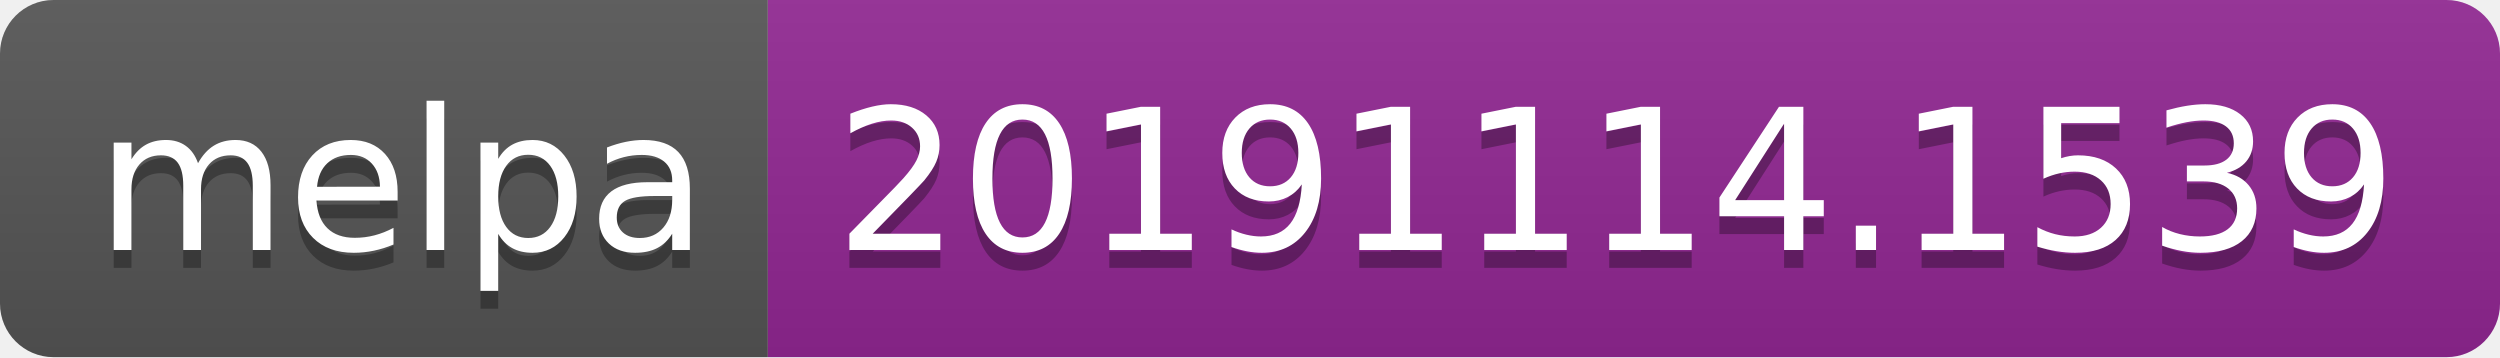
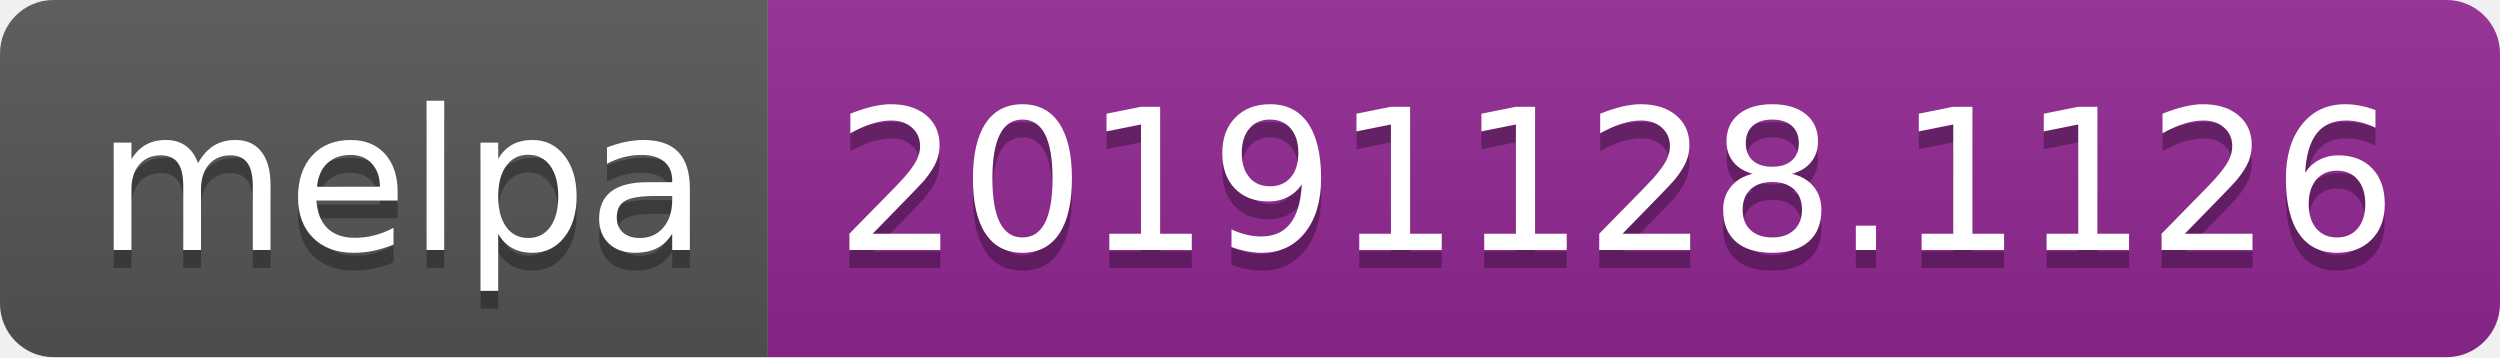
<svg xmlns="http://www.w3.org/2000/svg" width="140" height="20">
  <linearGradient id="b" x2="0" y2="100%">
    <stop offset="0" stop-color="#bbb" stop-opacity=".1" />
    <stop offset="1" stop-opacity=".1" />
  </linearGradient>
  <clipPath id="a">
    <rect width="140" height="20" rx="3" fill="#fff" />
  </clipPath>
  <g clip-path="url(#a)">
    <path fill="#555" d="M0 0h43v20H0z" />
    <path fill="#922793" d="M43 0h97v20H43z" />
    <path fill="url(#b)" d="M0 0h140v20H0z" />
  </g>
  <g fill="#fff" text-anchor="middle" font-family="DejaVu Sans,Verdana,Geneva,sans-serif" font-size="110">
    <text x="225" y="150" fill="#010101" fill-opacity=".3" transform="scale(.1)" textLength="330">melpa</text>
    <text x="225" y="140" transform="scale(.1)" textLength="330">melpa</text>
-     <text x="905" y="150" fill="#010101" fill-opacity=".3" transform="scale(.1)" textLength="870">20191114.1539</text>
-     <text x="905" y="140" transform="scale(.1)" textLength="870">20191114.1539</text>
+     <text x="905" y="150" fill="#010101" fill-opacity=".3" transform="scale(.1)" textLength="870">20191128.1126</text>
+     <text x="905" y="140" transform="scale(.1)" textLength="870">20191128.1126</text>
  </g>
</svg>
